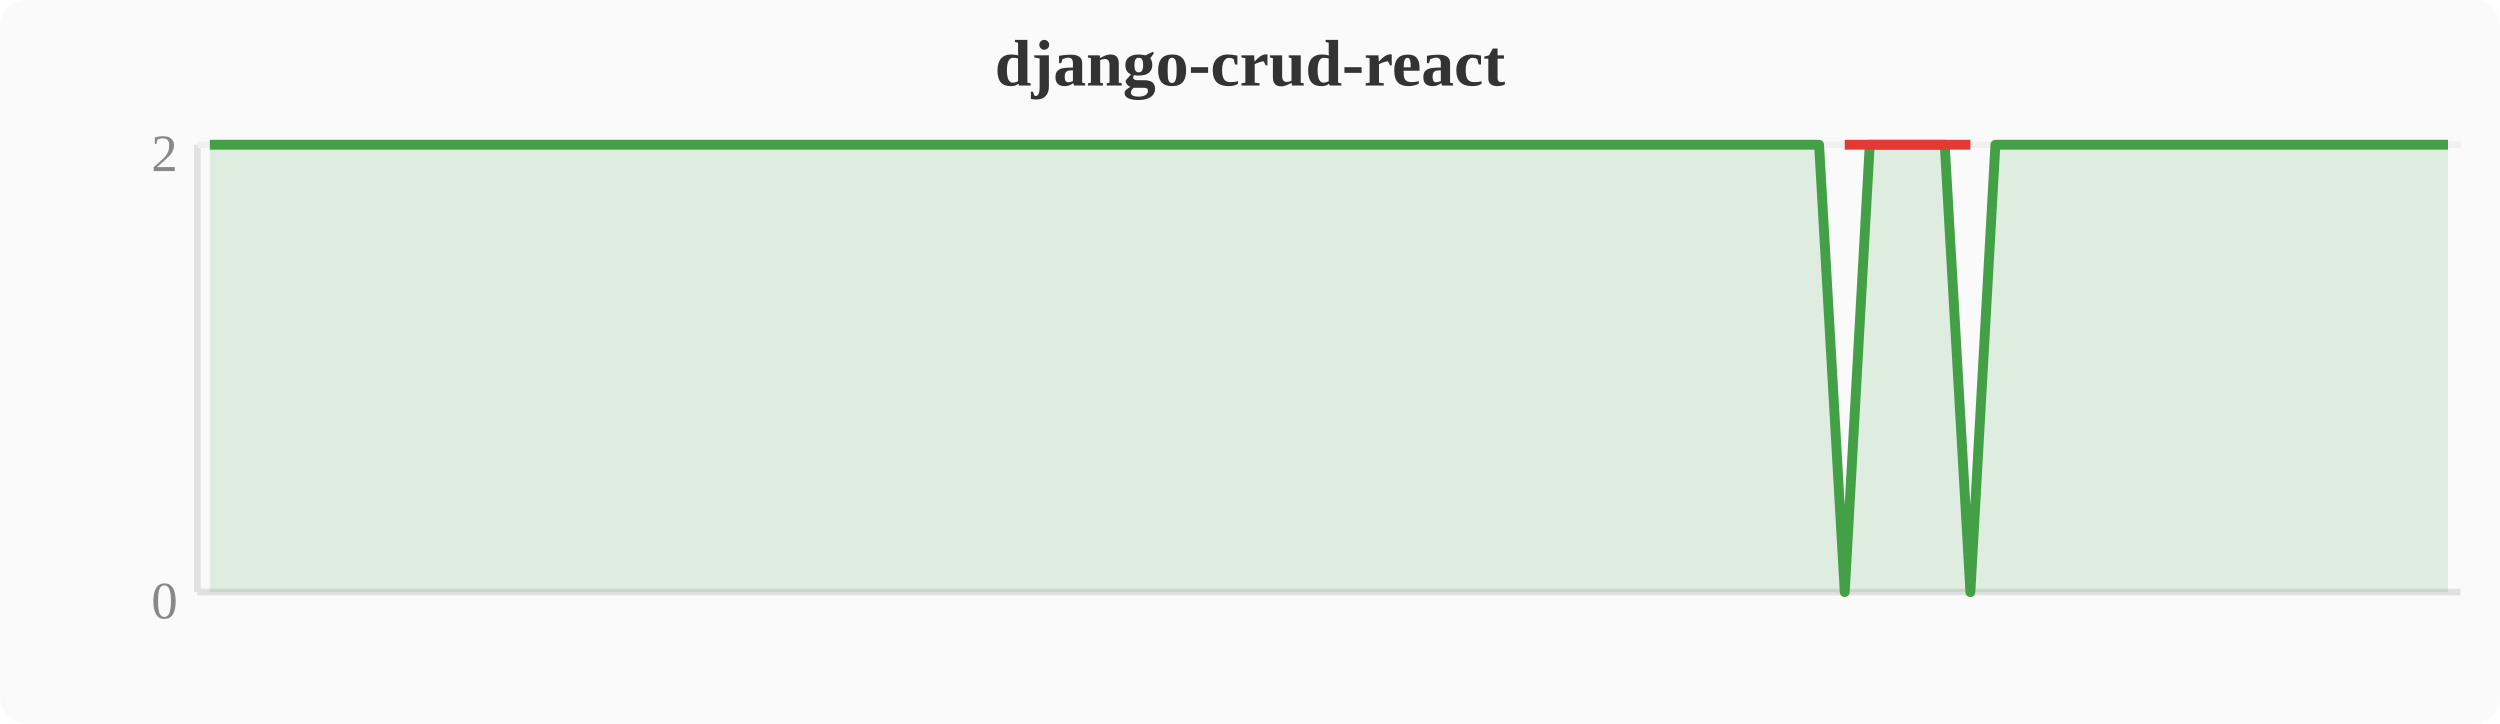
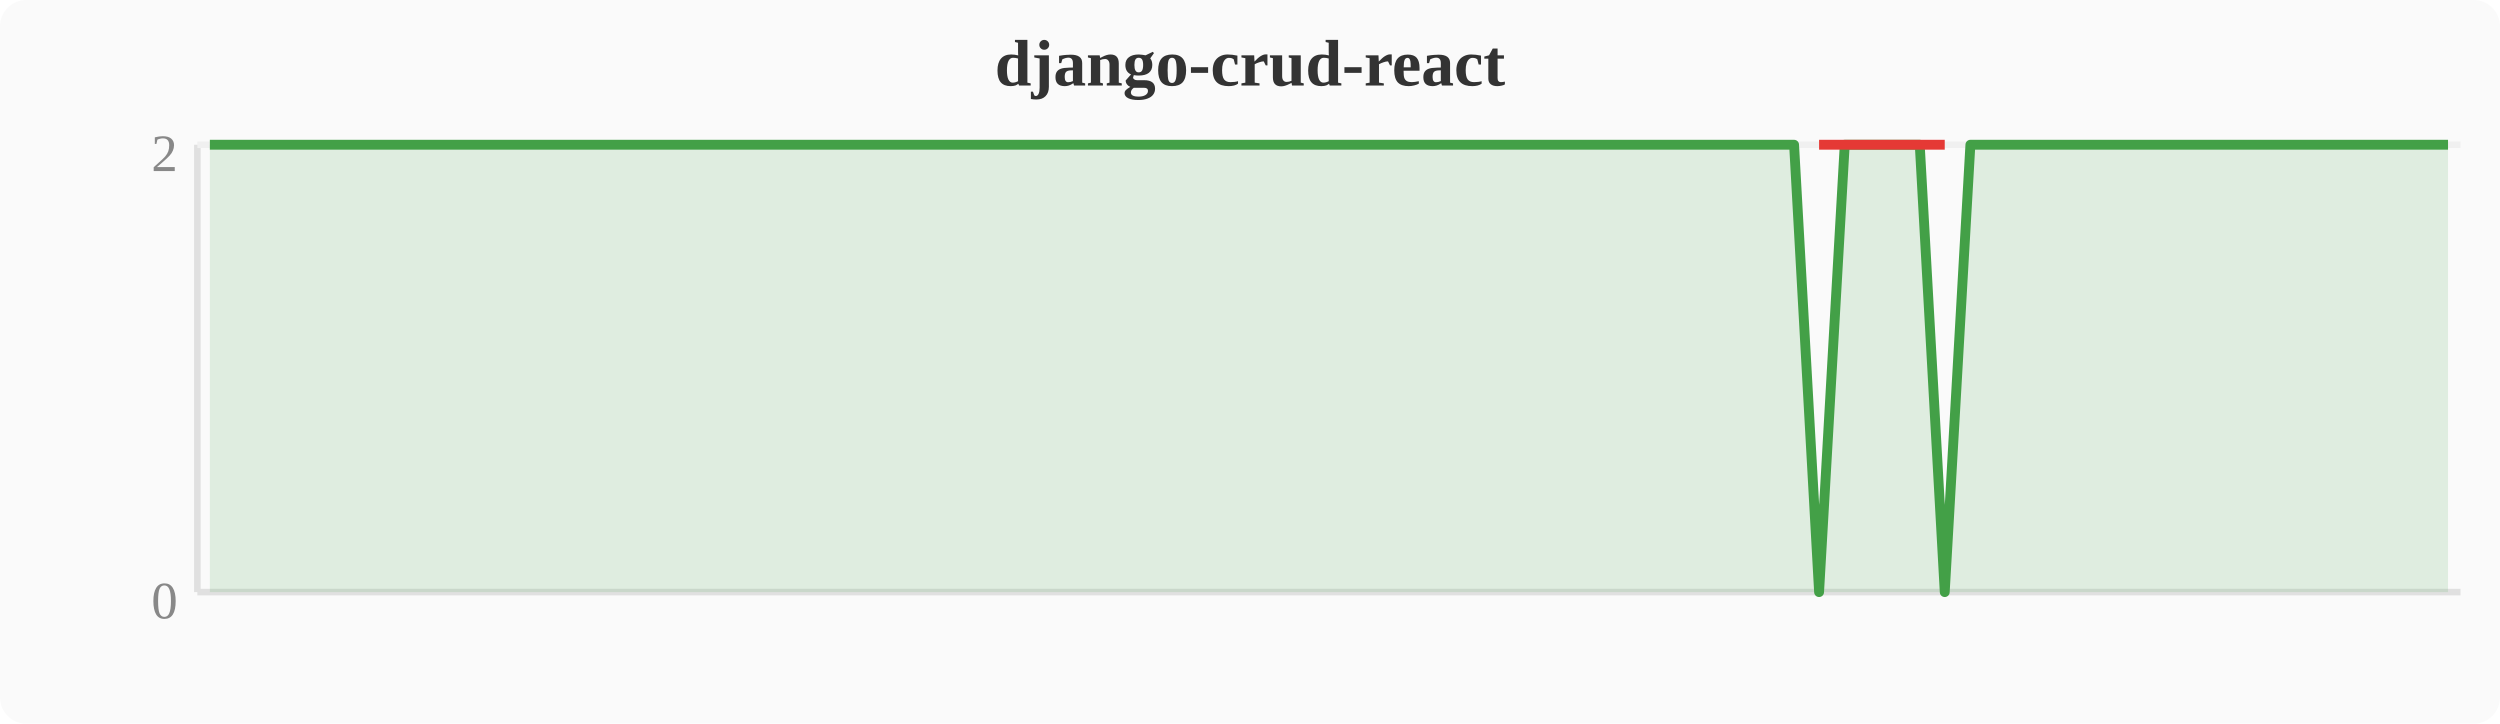
<svg xmlns="http://www.w3.org/2000/svg" width="380" height="110" viewBox="0 0 380 110">
  <rect width="380" height="110" fill="#fafafa" rx="4" />
  <text x="190" y="13" text-anchor="middle" font-size="10" font-weight="bold" fill="#333">django-crud-react</text>
  <line x1="30" y1="22" x2="30" y2="90" stroke="#e0e0e0" stroke-width="1" />
  <line x1="30" y1="90" x2="374" y2="90" stroke="#e0e0e0" stroke-width="1" />
  <line x1="30" y1="22" x2="374" y2="22" stroke="#f0f0f0" stroke-width="1" />
  <text x="27" y="94" text-anchor="end" font-size="8" fill="#888">0</text>
  <text x="27" y="26" text-anchor="end" font-size="8" fill="#888">2</text>
-   <polygon points="31.9,22.0 35.7,22.0 39.6,22.0 43.4,22.0 47.2,22.0 51.0,22.0 54.8,22.0 58.7,22.0 62.5,22.0 66.3,22.0 70.1,22.0 74.0,22.0 77.8,22.0 81.6,22.0 85.4,22.0 89.2,22.0 93.1,22.0 96.9,22.0 100.7,22.0 104.5,22.0 108.4,22.0 112.2,22.0 116.0,22.0 119.8,22.0 123.6,22.0 127.5,22.0 131.3,22.0 135.1,22.0 138.9,22.0 142.8,22.0 146.6,22.0 150.4,22.0 154.2,22.0 158.0,22.0 161.9,22.0 165.7,22.0 169.5,22.0 173.3,22.0 177.2,22.0 181.0,22.0 184.8,22.0 188.6,22.0 192.4,22.0 196.3,22.0 200.1,22.0 203.9,22.0 207.7,22.0 211.6,22.0 215.4,22.0 219.2,22.0 223.0,22.0 226.8,22.0 230.7,22.0 234.5,22.0 238.3,22.0 242.1,22.0 246.0,22.0 249.8,22.0 253.6,22.0 257.4,22.0 261.2,22.0 265.1,22.0 268.9,22.0 272.7,22.0 276.5,22.0 280.4,90.0 284.2,22.0 288.0,22.0 291.8,22.0 295.6,22.0 299.5,90.0 303.3,22.0 307.1,22.0 310.9,22.0 314.8,22.0 318.6,22.0 322.4,22.0 326.2,22.0 330.0,22.0 333.9,22.0 337.7,22.0 341.5,22.0 345.3,22.0 349.2,22.0 353.0,22.0 356.8,22.0 360.6,22.0 364.4,22.0 368.3,22.0 372.1,22.0 372.1,90 31.9,90" fill="#43a047" opacity="0.15" />
-   <polyline points="31.9,22.0 35.7,22.0 39.6,22.0 43.4,22.0 47.2,22.0 51.0,22.0 54.8,22.0 58.7,22.0 62.5,22.0 66.3,22.0 70.1,22.0 74.0,22.0 77.8,22.0 81.6,22.0 85.4,22.0 89.2,22.0 93.1,22.0 96.9,22.0 100.7,22.0 104.5,22.0 108.4,22.0 112.2,22.0 116.0,22.0 119.8,22.0 123.6,22.0 127.5,22.0 131.3,22.0 135.1,22.0 138.9,22.0 142.8,22.0 146.6,22.0 150.4,22.0 154.2,22.0 158.0,22.0 161.9,22.0 165.7,22.0 169.5,22.0 173.3,22.0 177.2,22.0 181.0,22.0 184.8,22.0 188.6,22.0 192.4,22.0 196.3,22.0 200.1,22.0 203.9,22.0 207.7,22.0 211.6,22.0 215.4,22.0 219.2,22.0 223.0,22.0 226.8,22.0 230.7,22.0 234.5,22.0 238.3,22.0 242.1,22.0 246.0,22.0 249.8,22.0 253.6,22.0 257.4,22.0 261.2,22.0 265.1,22.0 268.9,22.0 272.7,22.0 276.5,22.0 280.4,90.0 284.2,22.0 288.0,22.0 291.8,22.0 295.6,22.0 299.5,90.0 303.3,22.0 307.1,22.0 310.9,22.0 314.8,22.0 318.6,22.0 322.4,22.0 326.2,22.0 330.0,22.0 333.9,22.0 337.7,22.0 341.5,22.0 345.3,22.0 349.2,22.0 353.0,22.0 356.8,22.0 360.6,22.0 364.4,22.0 368.3,22.0 372.1,22.0" fill="none" stroke="#43a047" stroke-width="1.5" stroke-linejoin="round" />
-   <polyline points="280.4,22.0 299.5,22.0" fill="none" stroke="#e53935" stroke-width="1.5" stroke-linejoin="round" />
+   <polygon points="31.9,22.0 35.7,22.0 39.6,22.0 43.4,22.0 47.2,22.0 51.0,22.0 54.8,22.0 58.7,22.0 62.5,22.0 66.3,22.0 70.1,22.0 74.0,22.0 77.8,22.0 81.6,22.0 85.4,22.0 89.2,22.0 93.1,22.0 96.9,22.0 100.7,22.0 104.5,22.0 108.4,22.0 112.2,22.0 116.0,22.0 119.8,22.0 123.6,22.0 127.5,22.0 131.3,22.0 135.1,22.0 138.9,22.0 142.8,22.0 146.6,22.0 150.4,22.0 154.2,22.0 158.0,22.0 161.9,22.0 165.7,22.0 169.5,22.0 173.3,22.0 177.2,22.0 181.0,22.0 184.8,22.0 188.6,22.0 192.4,22.0 196.3,22.0 200.1,22.0 203.9,22.0 207.7,22.0 211.6,22.0 215.4,22.0 219.2,22.0 223.0,22.0 226.8,22.0 230.7,22.0 234.5,22.0 238.3,22.0 242.1,22.0 246.0,22.0 249.8,22.0 253.6,22.0 257.4,22.0 261.2,22.0 265.1,22.0 268.9,22.0 272.7,22.0 276.5,90.0 280.4,22.0 284.2,22.0 288.0,22.0 291.8,22.0 295.6,90.0 299.5,22.0 303.3,22.0 307.1,22.0 310.9,22.0 314.8,22.0 318.6,22.0 322.4,22.0 326.2,22.0 330.0,22.0 333.9,22.0 337.7,22.0 341.5,22.0 345.3,22.0 349.2,22.0 353.0,22.0 356.8,22.0 360.6,22.0 364.4,22.0 368.3,22.0 372.1,22.0 372.1,90 31.9,90" fill="#43a047" opacity="0.15" />
+   <polyline points="31.9,22.0 35.7,22.0 39.6,22.0 43.4,22.0 47.2,22.0 51.0,22.0 54.8,22.0 58.7,22.0 62.5,22.0 66.3,22.0 70.1,22.0 74.0,22.0 77.8,22.0 81.6,22.0 85.4,22.0 89.2,22.0 93.1,22.0 96.9,22.0 100.7,22.0 104.5,22.0 108.4,22.0 112.2,22.0 116.0,22.0 119.8,22.0 123.6,22.0 127.5,22.0 131.3,22.0 135.1,22.0 138.9,22.0 142.8,22.0 146.6,22.0 150.4,22.0 154.2,22.0 158.0,22.0 161.9,22.0 165.7,22.0 169.5,22.0 173.3,22.0 177.2,22.0 181.0,22.0 184.8,22.0 188.6,22.0 192.4,22.0 196.3,22.0 200.1,22.0 203.9,22.0 207.7,22.0 211.6,22.0 215.4,22.0 219.2,22.0 223.0,22.0 226.8,22.0 230.7,22.0 234.5,22.0 238.3,22.0 242.1,22.0 246.0,22.0 249.8,22.0 253.6,22.0 257.4,22.0 261.2,22.0 265.1,22.0 268.9,22.0 272.7,22.0 276.5,90.0 280.4,22.0 284.2,22.0 288.0,22.0 291.8,22.0 295.6,90.0 299.5,22.0 303.3,22.0 307.1,22.0 310.9,22.0 314.8,22.0 318.6,22.0 322.4,22.0 326.2,22.0 330.0,22.0 333.9,22.0 337.7,22.0 341.5,22.0 345.3,22.0 349.2,22.0 353.0,22.0 356.8,22.0 360.6,22.0 364.4,22.0 368.3,22.0 372.1,22.0" fill="none" stroke="#43a047" stroke-width="1.5" stroke-linejoin="round" />
+   <polyline points="276.5,22.0 295.6,22.0" fill="none" stroke="#e53935" stroke-width="1.5" stroke-linejoin="round" />
</svg>
